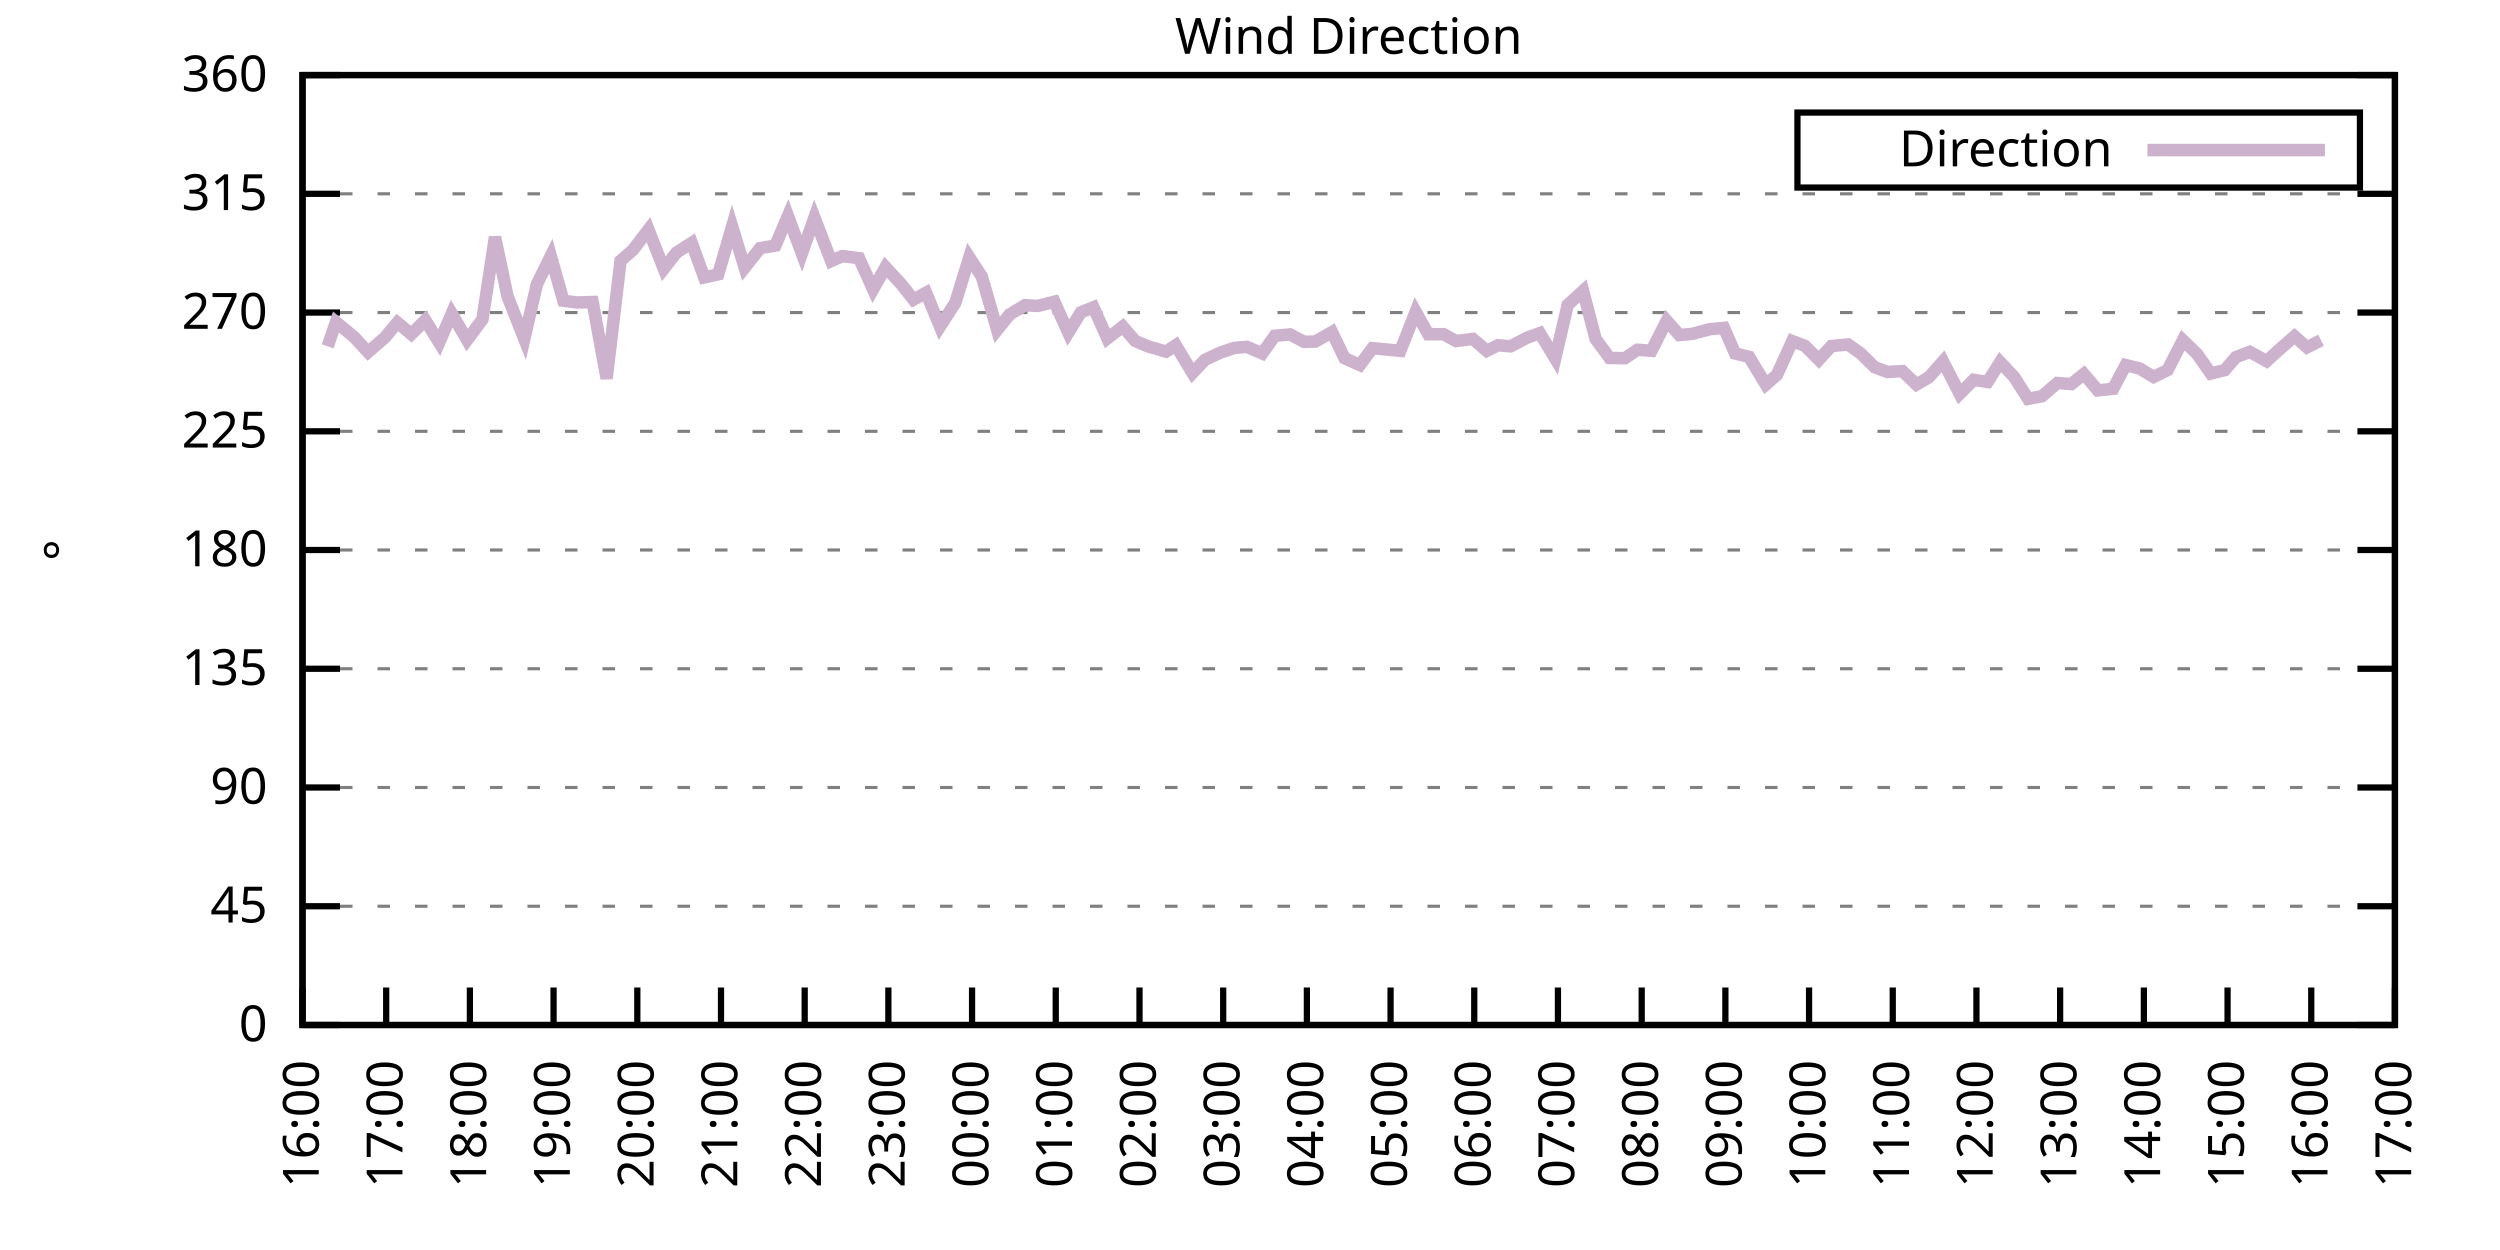
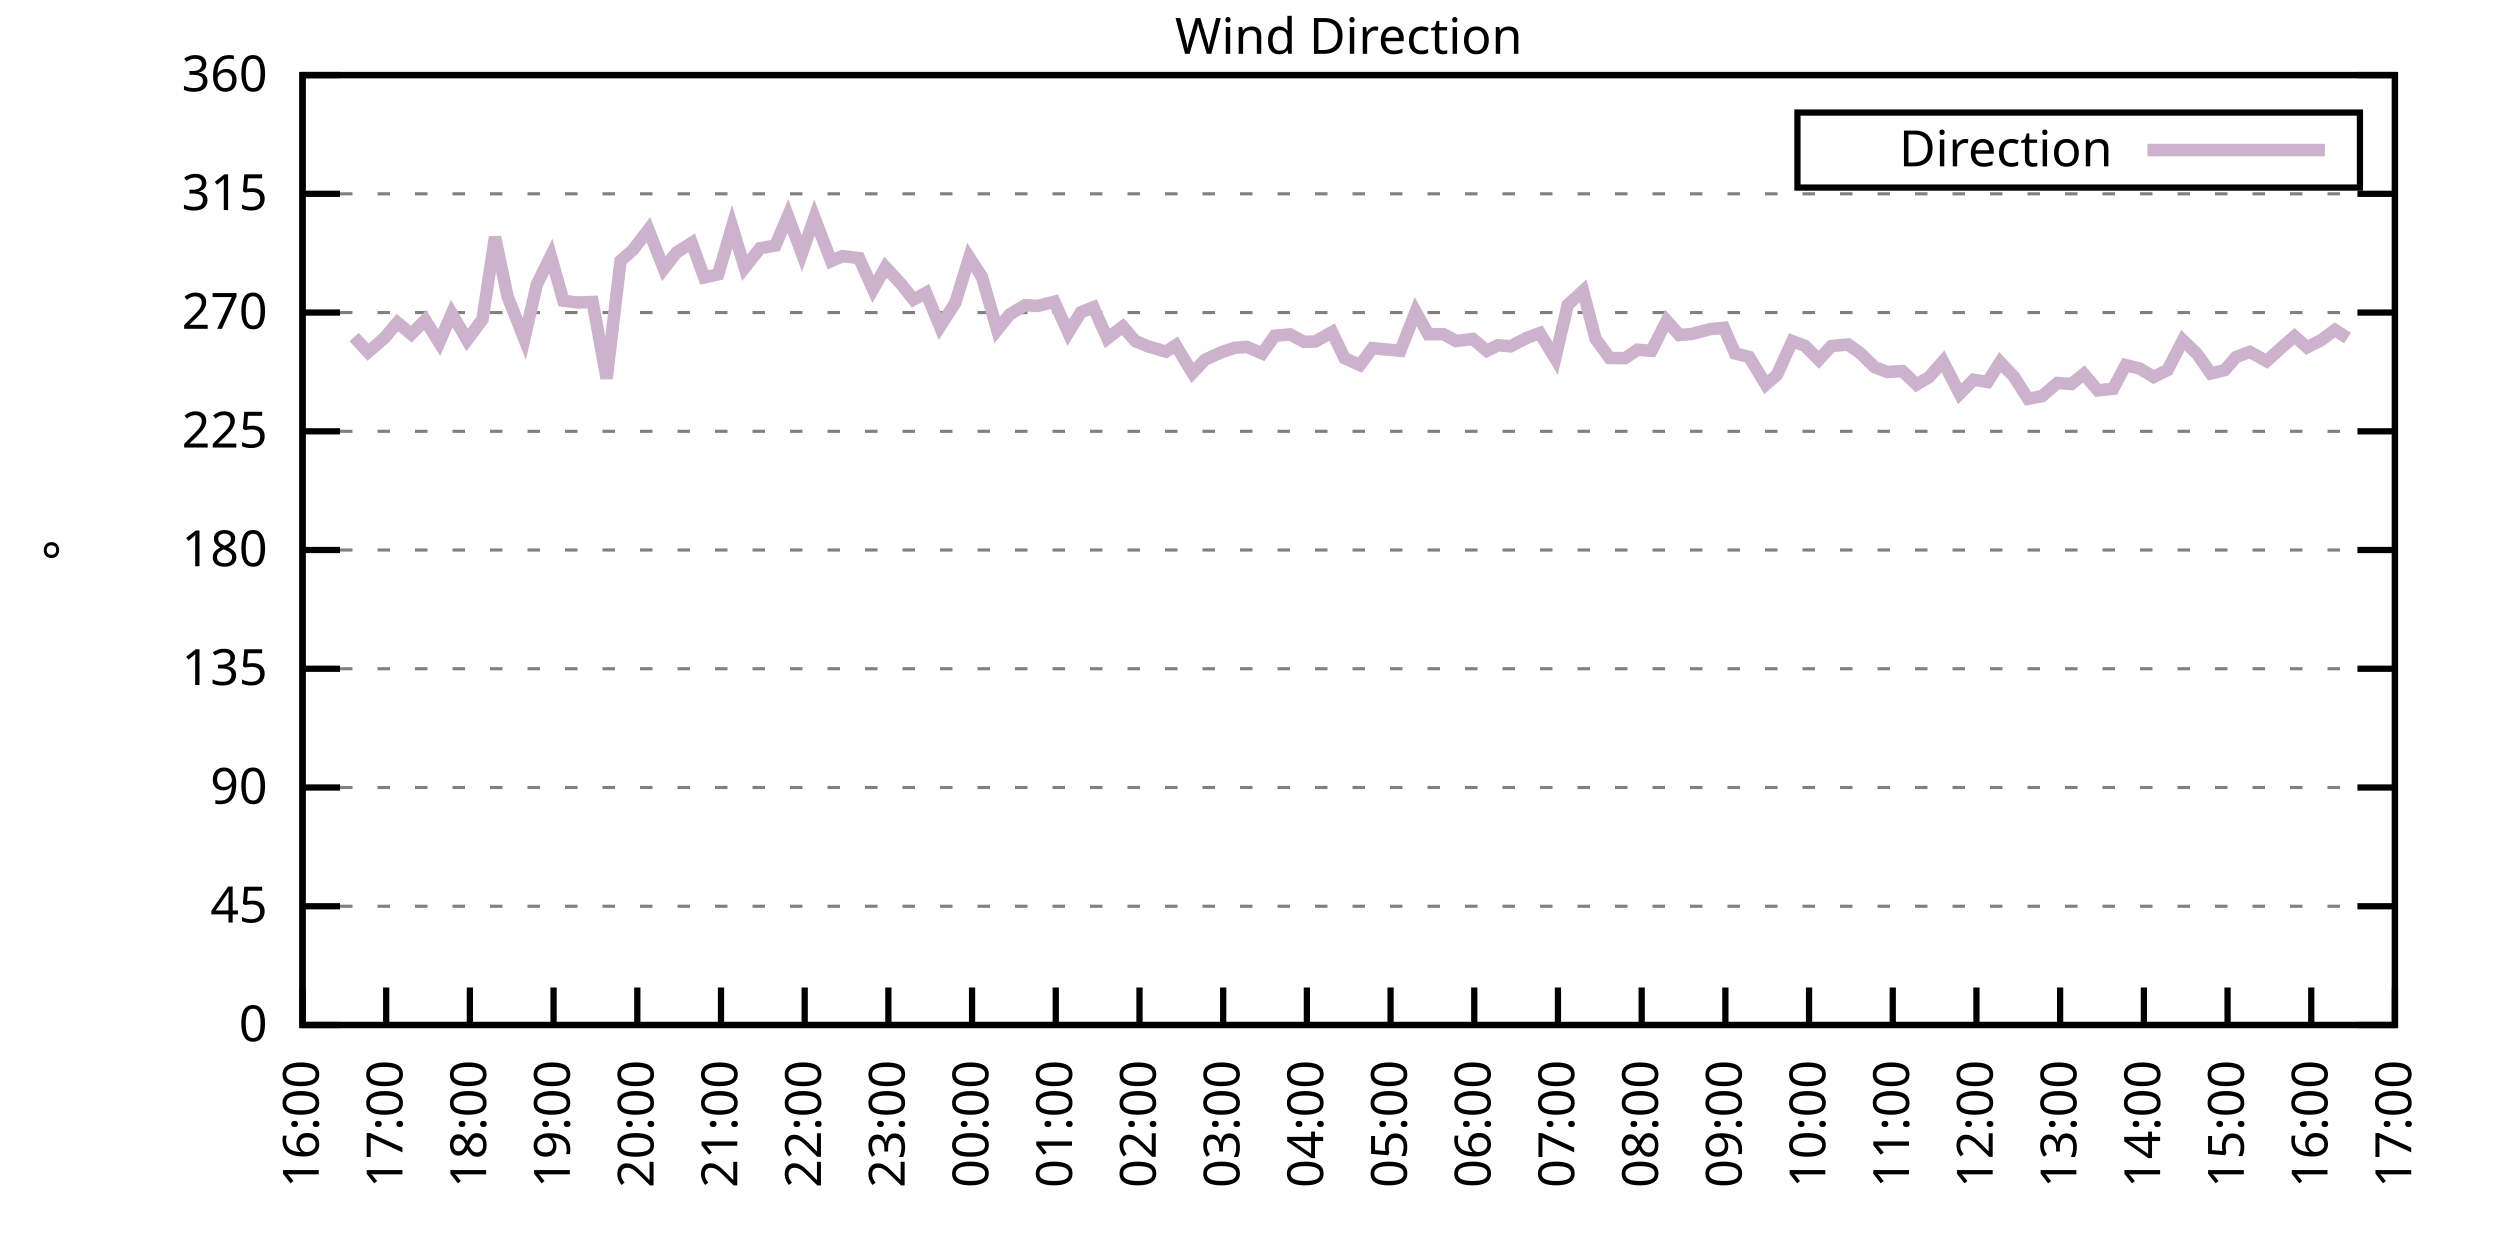
<svg xmlns="http://www.w3.org/2000/svg" xmlns:xlink="http://www.w3.org/1999/xlink" width="400" height="200" viewBox="0 0 400 200">
  <g id="gnuplot_canvas">
    <rect x="0" y="0" width="400" height="200" fill="none" />
    <defs>
      <circle id="gpDot" r="0.5" stroke-width="0.5" stroke="currentColor" />
      <path id="gpPt0" stroke-width="0.333" stroke="currentColor" d="M-1,0 h2 M0,-1 v2" />
      <path id="gpPt1" stroke-width="0.333" stroke="currentColor" d="M-1,-1 L1,1 M1,-1 L-1,1" />
      <path id="gpPt2" stroke-width="0.333" stroke="currentColor" d="M-1,0 L1,0 M0,-1 L0,1 M-1,-1 L1,1 M-1,1 L1,-1" />
      <rect id="gpPt3" stroke-width="0.333" stroke="currentColor" x="-1" y="-1" width="2" height="2" />
      <rect id="gpPt4" stroke-width="0.333" stroke="currentColor" fill="currentColor" x="-1" y="-1" width="2" height="2" />
      <circle id="gpPt5" stroke-width="0.333" stroke="currentColor" cx="0" cy="0" r="1" />
      <use xlink:href="#gpPt5" id="gpPt6" fill="currentColor" stroke="none" />
      <path id="gpPt7" stroke-width="0.333" stroke="currentColor" d="M0,-1.33 L-1.33,0.67 L1.33,0.67 z" />
      <use xlink:href="#gpPt7" id="gpPt8" fill="currentColor" stroke="none" />
      <use xlink:href="#gpPt7" id="gpPt9" stroke="currentColor" transform="rotate(180)" />
      <use xlink:href="#gpPt9" id="gpPt10" fill="currentColor" stroke="none" />
      <use xlink:href="#gpPt3" id="gpPt11" stroke="currentColor" transform="rotate(45)" />
      <use xlink:href="#gpPt11" id="gpPt12" fill="currentColor" stroke="none" />
      <path id="gpPt13" stroke-width="0.333" stroke="currentColor" d="M0,1.330 L1.265,0.411 L0.782,-1.067 L-0.782,-1.076 L-1.265,0.411 z" />
      <use xlink:href="#gpPt13" id="gpPt14" fill="currentColor" stroke="none" />
      <filter id="textbox" filterUnits="objectBoundingBox" x="0" y="0" height="1" width="1">
        <feFlood flood-color="white" flood-opacity="1" result="bgnd" />
        <feComposite in="SourceGraphic" in2="bgnd" operator="atop" />
      </filter>
      <filter id="greybox" filterUnits="objectBoundingBox" x="0" y="0" height="1" width="1">
        <feFlood flood-color="lightgrey" flood-opacity="1" result="grey" />
        <feComposite in="SourceGraphic" in2="grey" operator="atop" />
      </filter>
    </defs>
    <g fill="none" color="white" stroke="currentColor" stroke-width="1.00" stroke-linecap="butt" stroke-linejoin="miter">
</g>
    <g fill="none" color="black" stroke="currentColor" stroke-width="1.00" stroke-linecap="butt" stroke-linejoin="miter">
      <g stroke="none" shape-rendering="crispEdges">
        <polygon fill="rgb(255, 255, 255)" points="48.40,164.00 383.18,164.00 383.18,12.02 48.40,12.02 " />
      </g>
    </g>
    <g fill="none" color="black" stroke="currentColor" stroke-width="1.00" stroke-linecap="butt" stroke-linejoin="miter">
</g>
    <g fill="none" color="black" stroke="black" stroke-width="0.50" stroke-linecap="butt" stroke-linejoin="miter">
</g>
    <g fill="none" color="gray" stroke="currentColor" stroke-width="0.50" stroke-linecap="butt" stroke-linejoin="miter">
      <path stroke="gray" stroke-dasharray="2,4" class="gridline" d="M48.40,164.00 L383.19,164.00  " />
    </g>
    <g fill="none" color="gray" stroke="gray" stroke-width="1.00" stroke-linecap="butt" stroke-linejoin="miter">
</g>
    <g fill="none" color="black" stroke="currentColor" stroke-width="1.00" stroke-linecap="butt" stroke-linejoin="miter">
      <path stroke="black" d="M48.40,164.00 L54.40,164.00 M383.19,164.00 L377.19,164.00  " />
      <g transform="translate(42.80,166.60)" stroke="none" fill="black" font-family="Sans" font-size="8.00" text-anchor="end">
        <text>
          <tspan font-family="Sans"> 0</tspan>
        </text>
      </g>
    </g>
    <g fill="none" color="black" stroke="currentColor" stroke-width="1.00" stroke-linecap="butt" stroke-linejoin="miter">
</g>
    <g fill="none" color="black" stroke="black" stroke-width="0.50" stroke-linecap="butt" stroke-linejoin="miter">
</g>
    <g fill="none" color="gray" stroke="currentColor" stroke-width="0.50" stroke-linecap="butt" stroke-linejoin="miter">
      <path stroke="gray" stroke-dasharray="2,4" class="gridline" d="M48.40,145.00 L383.19,145.00  " />
    </g>
    <g fill="none" color="gray" stroke="gray" stroke-width="1.00" stroke-linecap="butt" stroke-linejoin="miter">
</g>
    <g fill="none" color="black" stroke="currentColor" stroke-width="1.00" stroke-linecap="butt" stroke-linejoin="miter">
      <path stroke="black" d="M48.40,145.00 L54.40,145.00 M383.19,145.00 L377.19,145.00  " />
      <g transform="translate(42.80,147.60)" stroke="none" fill="black" font-family="Sans" font-size="8.00" text-anchor="end">
        <text>
          <tspan font-family="Sans"> 45</tspan>
        </text>
      </g>
    </g>
    <g fill="none" color="black" stroke="currentColor" stroke-width="1.00" stroke-linecap="butt" stroke-linejoin="miter">
</g>
    <g fill="none" color="black" stroke="black" stroke-width="0.50" stroke-linecap="butt" stroke-linejoin="miter">
</g>
    <g fill="none" color="gray" stroke="currentColor" stroke-width="0.50" stroke-linecap="butt" stroke-linejoin="miter">
      <path stroke="gray" stroke-dasharray="2,4" class="gridline" d="M48.40,126.00 L383.19,126.00  " />
    </g>
    <g fill="none" color="gray" stroke="gray" stroke-width="1.00" stroke-linecap="butt" stroke-linejoin="miter">
</g>
    <g fill="none" color="black" stroke="currentColor" stroke-width="1.00" stroke-linecap="butt" stroke-linejoin="miter">
      <path stroke="black" d="M48.40,126.00 L54.40,126.00 M383.19,126.00 L377.19,126.00  " />
      <g transform="translate(42.80,128.60)" stroke="none" fill="black" font-family="Sans" font-size="8.00" text-anchor="end">
        <text>
          <tspan font-family="Sans"> 90</tspan>
        </text>
      </g>
    </g>
    <g fill="none" color="black" stroke="currentColor" stroke-width="1.00" stroke-linecap="butt" stroke-linejoin="miter">
</g>
    <g fill="none" color="black" stroke="black" stroke-width="0.50" stroke-linecap="butt" stroke-linejoin="miter">
</g>
    <g fill="none" color="gray" stroke="currentColor" stroke-width="0.50" stroke-linecap="butt" stroke-linejoin="miter">
      <path stroke="gray" stroke-dasharray="2,4" class="gridline" d="M48.40,107.00 L383.19,107.00  " />
    </g>
    <g fill="none" color="gray" stroke="gray" stroke-width="1.00" stroke-linecap="butt" stroke-linejoin="miter">
</g>
    <g fill="none" color="black" stroke="currentColor" stroke-width="1.00" stroke-linecap="butt" stroke-linejoin="miter">
      <path stroke="black" d="M48.40,107.00 L54.40,107.00 M383.19,107.00 L377.19,107.00  " />
      <g transform="translate(42.80,109.60)" stroke="none" fill="black" font-family="Sans" font-size="8.00" text-anchor="end">
        <text>
          <tspan font-family="Sans"> 135</tspan>
        </text>
      </g>
    </g>
    <g fill="none" color="black" stroke="currentColor" stroke-width="1.00" stroke-linecap="butt" stroke-linejoin="miter">
</g>
    <g fill="none" color="black" stroke="black" stroke-width="0.50" stroke-linecap="butt" stroke-linejoin="miter">
</g>
    <g fill="none" color="gray" stroke="currentColor" stroke-width="0.50" stroke-linecap="butt" stroke-linejoin="miter">
      <path stroke="gray" stroke-dasharray="2,4" class="gridline" d="M48.40,88.00 L383.19,88.00  " />
    </g>
    <g fill="none" color="gray" stroke="gray" stroke-width="1.00" stroke-linecap="butt" stroke-linejoin="miter">
</g>
    <g fill="none" color="black" stroke="currentColor" stroke-width="1.00" stroke-linecap="butt" stroke-linejoin="miter">
      <path stroke="black" d="M48.40,88.00 L54.40,88.00 M383.19,88.00 L377.19,88.00  " />
      <g transform="translate(42.80,90.60)" stroke="none" fill="black" font-family="Sans" font-size="8.00" text-anchor="end">
        <text>
          <tspan font-family="Sans"> 180</tspan>
        </text>
      </g>
    </g>
    <g fill="none" color="black" stroke="currentColor" stroke-width="1.00" stroke-linecap="butt" stroke-linejoin="miter">
</g>
    <g fill="none" color="black" stroke="black" stroke-width="0.50" stroke-linecap="butt" stroke-linejoin="miter">
</g>
    <g fill="none" color="gray" stroke="currentColor" stroke-width="0.50" stroke-linecap="butt" stroke-linejoin="miter">
      <path stroke="gray" stroke-dasharray="2,4" class="gridline" d="M48.40,69.01 L383.19,69.01  " />
    </g>
    <g fill="none" color="gray" stroke="gray" stroke-width="1.00" stroke-linecap="butt" stroke-linejoin="miter">
</g>
    <g fill="none" color="black" stroke="currentColor" stroke-width="1.00" stroke-linecap="butt" stroke-linejoin="miter">
      <path stroke="black" d="M48.40,69.01 L54.40,69.01 M383.19,69.01 L377.19,69.01  " />
      <g transform="translate(42.80,71.61)" stroke="none" fill="black" font-family="Sans" font-size="8.00" text-anchor="end">
        <text>
          <tspan font-family="Sans"> 225</tspan>
        </text>
      </g>
    </g>
    <g fill="none" color="black" stroke="currentColor" stroke-width="1.00" stroke-linecap="butt" stroke-linejoin="miter">
</g>
    <g fill="none" color="black" stroke="black" stroke-width="0.50" stroke-linecap="butt" stroke-linejoin="miter">
</g>
    <g fill="none" color="gray" stroke="currentColor" stroke-width="0.50" stroke-linecap="butt" stroke-linejoin="miter">
      <path stroke="gray" stroke-dasharray="2,4" class="gridline" d="M48.40,50.01 L383.19,50.01  " />
    </g>
    <g fill="none" color="gray" stroke="gray" stroke-width="1.00" stroke-linecap="butt" stroke-linejoin="miter">
</g>
    <g fill="none" color="black" stroke="currentColor" stroke-width="1.00" stroke-linecap="butt" stroke-linejoin="miter">
      <path stroke="black" d="M48.40,50.01 L54.40,50.01 M383.19,50.01 L377.19,50.01  " />
      <g transform="translate(42.80,52.61)" stroke="none" fill="black" font-family="Sans" font-size="8.00" text-anchor="end">
        <text>
          <tspan font-family="Sans"> 270</tspan>
        </text>
      </g>
    </g>
    <g fill="none" color="black" stroke="currentColor" stroke-width="1.00" stroke-linecap="butt" stroke-linejoin="miter">
</g>
    <g fill="none" color="black" stroke="black" stroke-width="0.50" stroke-linecap="butt" stroke-linejoin="miter">
</g>
    <g fill="none" color="gray" stroke="currentColor" stroke-width="0.50" stroke-linecap="butt" stroke-linejoin="miter">
      <path stroke="gray" stroke-dasharray="2,4" class="gridline" d="M48.40,31.01 L383.19,31.01  " />
    </g>
    <g fill="none" color="gray" stroke="gray" stroke-width="1.00" stroke-linecap="butt" stroke-linejoin="miter">
</g>
    <g fill="none" color="black" stroke="currentColor" stroke-width="1.00" stroke-linecap="butt" stroke-linejoin="miter">
      <path stroke="black" d="M48.40,31.01 L54.40,31.01 M383.19,31.01 L377.19,31.01  " />
      <g transform="translate(42.80,33.61)" stroke="none" fill="black" font-family="Sans" font-size="8.00" text-anchor="end">
        <text>
          <tspan font-family="Sans"> 315</tspan>
        </text>
      </g>
    </g>
    <g fill="none" color="black" stroke="currentColor" stroke-width="1.00" stroke-linecap="butt" stroke-linejoin="miter">
</g>
    <g fill="none" color="black" stroke="black" stroke-width="0.50" stroke-linecap="butt" stroke-linejoin="miter">
</g>
    <g fill="none" color="gray" stroke="currentColor" stroke-width="0.50" stroke-linecap="butt" stroke-linejoin="miter">
      <path stroke="gray" stroke-dasharray="2,4" class="gridline" d="M48.40,12.01 L383.19,12.01  " />
    </g>
    <g fill="none" color="gray" stroke="gray" stroke-width="1.00" stroke-linecap="butt" stroke-linejoin="miter">
</g>
    <g fill="none" color="black" stroke="currentColor" stroke-width="1.00" stroke-linecap="butt" stroke-linejoin="miter">
      <path stroke="black" d="M48.40,12.01 L54.40,12.01 M383.19,12.01 L377.19,12.01  " />
      <g transform="translate(42.80,14.61)" stroke="none" fill="black" font-family="Sans" font-size="8.00" text-anchor="end">
        <text>
          <tspan font-family="Sans"> 360</tspan>
        </text>
      </g>
    </g>
    <g fill="none" color="black" stroke="currentColor" stroke-width="1.00" stroke-linecap="butt" stroke-linejoin="miter">
      <path stroke="black" d="M48.40,164.00 L48.40,158.00  " />
      <g transform="translate(51.00,169.60) rotate(270.00)" stroke="none" fill="black" font-family="Sans" font-size="8.00" text-anchor="end">
        <text>
          <tspan font-family="Sans">16:00</tspan>
        </text>
      </g>
    </g>
    <g fill="none" color="black" stroke="currentColor" stroke-width="1.00" stroke-linecap="butt" stroke-linejoin="miter">
      <path stroke="black" d="M61.79,164.00 L61.79,158.00  " />
      <g transform="translate(64.39,169.60) rotate(270.00)" stroke="none" fill="black" font-family="Sans" font-size="8.00" text-anchor="end">
        <text>
          <tspan font-family="Sans">17:00</tspan>
        </text>
      </g>
    </g>
    <g fill="none" color="black" stroke="currentColor" stroke-width="1.00" stroke-linecap="butt" stroke-linejoin="miter">
      <path stroke="black" d="M75.18,164.00 L75.18,158.00  " />
      <g transform="translate(77.78,169.60) rotate(270.00)" stroke="none" fill="black" font-family="Sans" font-size="8.00" text-anchor="end">
        <text>
          <tspan font-family="Sans">18:00</tspan>
        </text>
      </g>
    </g>
    <g fill="none" color="black" stroke="currentColor" stroke-width="1.00" stroke-linecap="butt" stroke-linejoin="miter">
      <path stroke="black" d="M88.57,164.00 L88.57,158.00  " />
      <g transform="translate(91.17,169.60) rotate(270.00)" stroke="none" fill="black" font-family="Sans" font-size="8.00" text-anchor="end">
        <text>
          <tspan font-family="Sans">19:00</tspan>
        </text>
      </g>
    </g>
    <g fill="none" color="black" stroke="currentColor" stroke-width="1.00" stroke-linecap="butt" stroke-linejoin="miter">
      <path stroke="black" d="M101.97,164.00 L101.97,158.00  " />
      <g transform="translate(104.57,169.60) rotate(270.00)" stroke="none" fill="black" font-family="Sans" font-size="8.00" text-anchor="end">
        <text>
          <tspan font-family="Sans">20:00</tspan>
        </text>
      </g>
    </g>
    <g fill="none" color="black" stroke="currentColor" stroke-width="1.00" stroke-linecap="butt" stroke-linejoin="miter">
      <path stroke="black" d="M115.36,164.00 L115.36,158.00  " />
      <g transform="translate(117.96,169.60) rotate(270.00)" stroke="none" fill="black" font-family="Sans" font-size="8.00" text-anchor="end">
        <text>
          <tspan font-family="Sans">21:00</tspan>
        </text>
      </g>
    </g>
    <g fill="none" color="black" stroke="currentColor" stroke-width="1.00" stroke-linecap="butt" stroke-linejoin="miter">
      <path stroke="black" d="M128.75,164.00 L128.75,158.00  " />
      <g transform="translate(131.35,169.60) rotate(270.00)" stroke="none" fill="black" font-family="Sans" font-size="8.00" text-anchor="end">
        <text>
          <tspan font-family="Sans">22:00</tspan>
        </text>
      </g>
    </g>
    <g fill="none" color="black" stroke="currentColor" stroke-width="1.00" stroke-linecap="butt" stroke-linejoin="miter">
      <path stroke="black" d="M142.14,164.00 L142.14,158.00  " />
      <g transform="translate(144.74,169.60) rotate(270.00)" stroke="none" fill="black" font-family="Sans" font-size="8.00" text-anchor="end">
        <text>
          <tspan font-family="Sans">23:00</tspan>
        </text>
      </g>
    </g>
    <g fill="none" color="black" stroke="currentColor" stroke-width="1.00" stroke-linecap="butt" stroke-linejoin="miter">
      <path stroke="black" d="M155.53,164.00 L155.53,158.00  " />
      <g transform="translate(158.13,169.60) rotate(270.00)" stroke="none" fill="black" font-family="Sans" font-size="8.00" text-anchor="end">
        <text>
          <tspan font-family="Sans">00:00</tspan>
        </text>
      </g>
    </g>
    <g fill="none" color="black" stroke="currentColor" stroke-width="1.00" stroke-linecap="butt" stroke-linejoin="miter">
      <path stroke="black" d="M168.92,164.00 L168.92,158.00  " />
      <g transform="translate(171.52,169.60) rotate(270.00)" stroke="none" fill="black" font-family="Sans" font-size="8.00" text-anchor="end">
        <text>
          <tspan font-family="Sans">01:00</tspan>
        </text>
      </g>
    </g>
    <g fill="none" color="black" stroke="currentColor" stroke-width="1.00" stroke-linecap="butt" stroke-linejoin="miter">
      <path stroke="black" d="M182.32,164.00 L182.32,158.00  " />
      <g transform="translate(184.92,169.60) rotate(270.00)" stroke="none" fill="black" font-family="Sans" font-size="8.00" text-anchor="end">
        <text>
          <tspan font-family="Sans">02:00</tspan>
        </text>
      </g>
    </g>
    <g fill="none" color="black" stroke="currentColor" stroke-width="1.00" stroke-linecap="butt" stroke-linejoin="miter">
      <path stroke="black" d="M195.71,164.00 L195.71,158.00  " />
      <g transform="translate(198.31,169.60) rotate(270.00)" stroke="none" fill="black" font-family="Sans" font-size="8.00" text-anchor="end">
        <text>
          <tspan font-family="Sans">03:00</tspan>
        </text>
      </g>
    </g>
    <g fill="none" color="black" stroke="currentColor" stroke-width="1.00" stroke-linecap="butt" stroke-linejoin="miter">
      <path stroke="black" d="M209.10,164.00 L209.10,158.00  " />
      <g transform="translate(211.70,169.60) rotate(270.00)" stroke="none" fill="black" font-family="Sans" font-size="8.00" text-anchor="end">
        <text>
          <tspan font-family="Sans">04:00</tspan>
        </text>
      </g>
    </g>
    <g fill="none" color="black" stroke="currentColor" stroke-width="1.00" stroke-linecap="butt" stroke-linejoin="miter">
      <path stroke="black" d="M222.49,164.00 L222.49,158.00  " />
      <g transform="translate(225.09,169.60) rotate(270.00)" stroke="none" fill="black" font-family="Sans" font-size="8.00" text-anchor="end">
        <text>
          <tspan font-family="Sans">05:00</tspan>
        </text>
      </g>
    </g>
    <g fill="none" color="black" stroke="currentColor" stroke-width="1.00" stroke-linecap="butt" stroke-linejoin="miter">
      <path stroke="black" d="M235.88,164.00 L235.88,158.00  " />
      <g transform="translate(238.48,169.60) rotate(270.00)" stroke="none" fill="black" font-family="Sans" font-size="8.00" text-anchor="end">
        <text>
          <tspan font-family="Sans">06:00</tspan>
        </text>
      </g>
    </g>
    <g fill="none" color="black" stroke="currentColor" stroke-width="1.00" stroke-linecap="butt" stroke-linejoin="miter">
      <path stroke="black" d="M249.27,164.00 L249.27,158.00  " />
      <g transform="translate(251.87,169.60) rotate(270.00)" stroke="none" fill="black" font-family="Sans" font-size="8.00" text-anchor="end">
        <text>
          <tspan font-family="Sans">07:00</tspan>
        </text>
      </g>
    </g>
    <g fill="none" color="black" stroke="currentColor" stroke-width="1.00" stroke-linecap="butt" stroke-linejoin="miter">
      <path stroke="black" d="M262.67,164.00 L262.67,158.00  " />
      <g transform="translate(265.27,169.60) rotate(270.00)" stroke="none" fill="black" font-family="Sans" font-size="8.00" text-anchor="end">
        <text>
          <tspan font-family="Sans">08:00</tspan>
        </text>
      </g>
    </g>
    <g fill="none" color="black" stroke="currentColor" stroke-width="1.00" stroke-linecap="butt" stroke-linejoin="miter">
      <path stroke="black" d="M276.06,164.00 L276.06,158.00  " />
      <g transform="translate(278.66,169.60) rotate(270.00)" stroke="none" fill="black" font-family="Sans" font-size="8.00" text-anchor="end">
        <text>
          <tspan font-family="Sans">09:00</tspan>
        </text>
      </g>
    </g>
    <g fill="none" color="black" stroke="currentColor" stroke-width="1.00" stroke-linecap="butt" stroke-linejoin="miter">
      <path stroke="black" d="M289.45,164.00 L289.45,158.00  " />
      <g transform="translate(292.05,169.60) rotate(270.00)" stroke="none" fill="black" font-family="Sans" font-size="8.00" text-anchor="end">
        <text>
          <tspan font-family="Sans">10:00</tspan>
        </text>
      </g>
    </g>
    <g fill="none" color="black" stroke="currentColor" stroke-width="1.00" stroke-linecap="butt" stroke-linejoin="miter">
      <path stroke="black" d="M302.84,164.00 L302.84,158.00  " />
      <g transform="translate(305.44,169.60) rotate(270.00)" stroke="none" fill="black" font-family="Sans" font-size="8.00" text-anchor="end">
        <text>
          <tspan font-family="Sans">11:00</tspan>
        </text>
      </g>
    </g>
    <g fill="none" color="black" stroke="currentColor" stroke-width="1.00" stroke-linecap="butt" stroke-linejoin="miter">
      <path stroke="black" d="M316.23,164.00 L316.23,158.00  " />
      <g transform="translate(318.83,169.60) rotate(270.00)" stroke="none" fill="black" font-family="Sans" font-size="8.00" text-anchor="end">
        <text>
          <tspan font-family="Sans">12:00</tspan>
        </text>
      </g>
    </g>
    <g fill="none" color="black" stroke="currentColor" stroke-width="1.00" stroke-linecap="butt" stroke-linejoin="miter">
      <path stroke="black" d="M329.62,164.00 L329.62,158.00  " />
      <g transform="translate(332.22,169.60) rotate(270.00)" stroke="none" fill="black" font-family="Sans" font-size="8.00" text-anchor="end">
        <text>
          <tspan font-family="Sans">13:00</tspan>
        </text>
      </g>
    </g>
    <g fill="none" color="black" stroke="currentColor" stroke-width="1.00" stroke-linecap="butt" stroke-linejoin="miter">
      <path stroke="black" d="M343.02,164.00 L343.02,158.00  " />
      <g transform="translate(345.62,169.60) rotate(270.00)" stroke="none" fill="black" font-family="Sans" font-size="8.00" text-anchor="end">
        <text>
          <tspan font-family="Sans">14:00</tspan>
        </text>
      </g>
    </g>
    <g fill="none" color="black" stroke="currentColor" stroke-width="1.00" stroke-linecap="butt" stroke-linejoin="miter">
      <path stroke="black" d="M356.41,164.00 L356.41,158.00  " />
      <g transform="translate(359.01,169.60) rotate(270.00)" stroke="none" fill="black" font-family="Sans" font-size="8.00" text-anchor="end">
        <text>
          <tspan font-family="Sans">15:00</tspan>
        </text>
      </g>
    </g>
    <g fill="none" color="black" stroke="currentColor" stroke-width="1.00" stroke-linecap="butt" stroke-linejoin="miter">
      <path stroke="black" d="M369.80,164.00 L369.80,158.00  " />
      <g transform="translate(372.40,169.60) rotate(270.00)" stroke="none" fill="black" font-family="Sans" font-size="8.00" text-anchor="end">
        <text>
          <tspan font-family="Sans">16:00</tspan>
        </text>
      </g>
    </g>
    <g fill="none" color="black" stroke="currentColor" stroke-width="1.00" stroke-linecap="butt" stroke-linejoin="miter">
      <path stroke="black" d="M383.19,164.00 L383.19,158.00  " />
      <g transform="translate(385.79,169.60) rotate(270.00)" stroke="none" fill="black" font-family="Sans" font-size="8.00" text-anchor="end">
        <text>
          <tspan font-family="Sans">17:00</tspan>
        </text>
      </g>
    </g>
    <g fill="none" color="black" stroke="currentColor" stroke-width="1.00" stroke-linecap="butt" stroke-linejoin="miter">
</g>
    <g fill="none" color="black" stroke="currentColor" stroke-width="1.00" stroke-linecap="butt" stroke-linejoin="miter">
      <path stroke="black" d="M48.40,12.01 L48.40,164.00 L383.19,164.00 L383.19,12.01 L48.40,12.01 Z  " />
    </g>
    <g fill="none" color="black" stroke="currentColor" stroke-width="1.00" stroke-linecap="butt" stroke-linejoin="miter">
</g>
    <g fill="none" color="black" stroke="currentColor" stroke-width="1.00" stroke-linecap="butt" stroke-linejoin="miter">
      <path stroke="black" d="M287.59,30.01 L287.59,18.01 L377.59,18.01 L377.59,30.01 L287.59,30.01 Z  " />
    </g>
    <g id="Wind_direction_plot_1">
      <g fill="none" color="white" stroke="black" stroke-width="2.00" stroke-linecap="butt" stroke-linejoin="miter">
</g>
      <g fill="none" color="black" stroke="currentColor" stroke-width="2.00" stroke-linecap="butt" stroke-linejoin="miter">
        <g transform="translate(337.99,26.61)" stroke="none" fill="black" font-family="Sans" font-size="8.00" text-anchor="end">
          <text>
            <tspan font-family="Sans">Direction</tspan>
          </text>
        </g>
      </g>
      <g fill="none" color="black" stroke="currentColor" stroke-width="2.00" stroke-linecap="butt" stroke-linejoin="miter">
-         <path stroke="rgb(204, 178, 204)" d="M343.59,24.01 L371.99,24.01 M52.42,55.41 L53.76,51.53 L56.66,53.93 L58.89,56.34 L61.57,54.02 L63.58,51.61   L65.81,53.47 L68.04,51.23 L70.27,54.82 L72.28,50.18 L74.74,54.40 L77.19,51.11 L79.20,37.93 L81.21,47.43   L83.89,54.23 L85.90,45.49 L88.13,40.97 L90.14,48.11 L92.37,48.40 L94.82,48.32 L97.06,60.56 L99.29,41.73   L101.30,39.96 L103.75,36.75 L106.21,43.00 L108.22,40.42 L110.67,38.86 L112.68,44.39 L114.91,43.89 L117.14,36.24   L119.15,42.83 L121.61,39.71 L124.06,39.28 L126.07,34.56 L128.30,40.55 L130.31,34.81 L132.99,41.77 L134.78,40.97   L137.45,41.31 L139.69,46.29 L141.69,42.75 L144.15,45.41 L146.16,47.94 L148.17,46.84 L150.40,52.25 L152.85,48.45   L155.09,41.18 L157.10,44.27 L159.55,52.79 L161.56,50.30 L164.01,48.83 L166.02,48.95 L168.70,48.28 L170.93,53.22   L172.94,49.97 L174.95,49.16 L177.18,54.15 L179.64,52.25 L181.65,54.57 L183.66,55.41 L186.56,56.26 L188.12,55.24   L190.80,59.68 L192.81,57.56 L195.26,56.42 L197.49,55.66 L199.50,55.50 L201.96,56.55 L203.97,53.72 L206.42,53.51   L208.65,54.69 L210.44,54.65 L213.12,53.13 L215.13,57.31 L217.58,58.41 L219.59,55.71 L224.05,56.13 L226.51,49.88   L228.52,53.47 L230.97,53.47 L232.98,54.57 L235.66,54.23 L237.89,56.13 L239.68,55.24 L241.69,55.41 L244.36,54.02   L246.37,53.30 L248.83,57.35 L250.84,48.78 L253.29,46.55 L255.30,54.23 L257.53,57.27 L259.99,57.31 L262.00,55.96   L264.23,56.13 L266.68,51.32 L268.69,53.60 L270.70,53.43 L273.60,52.67 L275.83,52.46 L277.62,56.55 L279.85,57.10   L282.53,61.53 L284.32,59.97 L286.77,54.57 L288.78,55.33 L291.01,57.56 L293.02,55.37 L295.70,55.12 L297.71,56.55   L299.94,58.75 L301.95,59.51 L304.40,59.38 L306.63,61.53 L308.64,60.35 L310.88,57.82 L313.55,63.01 L315.79,60.77   L318.02,61.11 L320.03,57.94 L322.26,60.31 L324.49,63.81 L326.72,63.39 L329.18,61.28 L331.41,61.45 L333.42,59.84   L335.65,62.46 L338.10,62.21 L340.11,58.41 L342.35,58.96 L344.58,60.31 L346.81,59.21 L349.26,54.44 L351.50,56.59   L353.73,59.76 L355.96,59.21 L357.75,57.14 L359.98,56.30 L362.66,57.78 L364.89,55.75 L367.12,53.81 L369.13,55.58   L371.36,54.44  " />
+         <path stroke="rgb(204, 178, 204)" d="M343.59,24.01 L371.99,24.01 M56.66,53.93 L58.89,56.34 L61.57,54.02 L63.58,51.61 L65.81,53.47 L68.04,51.23   L70.27,54.82 L72.28,50.18 L74.74,54.40 L77.19,51.11 L79.20,37.93 L81.21,47.43 L83.89,54.23 L85.90,45.49   L88.13,40.97 L90.14,48.11 L92.37,48.40 L94.82,48.32 L97.06,60.56 L99.29,41.73 L101.30,39.96 L103.75,36.75   L106.21,43.00 L108.22,40.42 L110.67,38.86 L112.68,44.39 L114.91,43.89 L117.14,36.24 L119.15,42.83 L121.61,39.71   L124.06,39.28 L126.07,34.56 L128.30,40.55 L130.31,34.81 L132.99,41.77 L134.78,40.97 L137.45,41.31 L139.69,46.29   L141.69,42.75 L144.15,45.41 L146.16,47.94 L148.17,46.84 L150.40,52.25 L152.85,48.45 L155.09,41.18 L157.10,44.27   L159.55,52.79 L161.56,50.30 L164.01,48.83 L166.02,48.95 L168.70,48.28 L170.93,53.22 L172.94,49.97 L174.95,49.16   L177.18,54.15 L179.64,52.25 L181.65,54.57 L183.66,55.41 L186.56,56.26 L188.12,55.24 L190.80,59.68 L192.81,57.56   L195.26,56.42 L197.49,55.66 L199.50,55.50 L201.96,56.55 L203.97,53.72 L206.42,53.51 L208.65,54.69 L210.44,54.65   L213.12,53.13 L215.13,57.31 L217.58,58.41 L219.59,55.71 L224.05,56.13 L226.51,49.88 L228.52,53.47 L230.97,53.47   L232.98,54.57 L235.66,54.23 L237.89,56.13 L239.68,55.24 L241.69,55.41 L244.36,54.02 L246.37,53.30 L248.83,57.35   L250.84,48.78 L253.29,46.55 L255.30,54.23 L257.53,57.27 L259.99,57.31 L262.00,55.96 L264.23,56.13 L266.68,51.32   L268.69,53.60 L270.70,53.43 L273.60,52.67 L275.83,52.46 L277.62,56.55 L279.85,57.10 L282.53,61.53 L284.32,59.97   L286.77,54.57 L288.78,55.33 L291.01,57.56 L293.02,55.37 L295.70,55.12 L297.71,56.55 L299.94,58.75 L301.95,59.51   L304.40,59.38 L306.63,61.53 L308.64,60.35 L310.88,57.82 L313.55,63.01 L315.79,60.77 L318.02,61.11 L320.03,57.94   L322.26,60.31 L324.49,63.81 L326.72,63.39 L329.18,61.28 L331.41,61.45 L333.42,59.84 L335.65,62.46 L338.10,62.21   L340.11,58.41 L342.35,58.96 L344.58,60.31 L346.81,59.21 L349.26,54.44 L351.50,56.59 L353.73,59.76 L355.96,59.21   L357.75,57.14 L359.98,56.30 L362.66,57.78 L364.89,55.75 L367.12,53.81 L369.13,55.58 L371.36,54.44 L373.59,52.79   L375.60,54.10  " />
      </g>
    </g>
    <g fill="none" color="black" stroke="currentColor" stroke-width="2.00" stroke-linecap="butt" stroke-linejoin="miter">
</g>
    <g fill="none" color="black" stroke="black" stroke-width="1.00" stroke-linecap="butt" stroke-linejoin="miter">
</g>
    <g fill="none" color="black" stroke="currentColor" stroke-width="1.00" stroke-linecap="butt" stroke-linejoin="miter">
      <path stroke="black" d="M48.40,12.01 L48.40,164.00 L383.19,164.00 L383.19,12.01 L48.40,12.01 Z  " />
      <g transform="translate(12.80,88.01) rotate(270.00)" stroke="none" fill="black" font-family="Sans" font-size="8.00" text-anchor="middle">
        <text>
          <tspan font-family="Sans">°</tspan>
        </text>
      </g>
    </g>
    <g fill="none" color="black" stroke="currentColor" stroke-width="1.00" stroke-linecap="butt" stroke-linejoin="miter">
</g>
    <g fill="none" color="black" stroke="currentColor" stroke-width="1.00" stroke-linecap="butt" stroke-linejoin="miter">
      <g transform="translate(215.79,8.61)" stroke="none" fill="black" font-family="Sans" font-size="8.00" text-anchor="middle">
        <text>
          <tspan font-family="Sans">Wind Direction</tspan>
        </text>
      </g>
    </g>
    <g fill="none" color="black" stroke="currentColor" stroke-width="1.00" stroke-linecap="butt" stroke-linejoin="miter">
</g>
  </g>
</svg>
